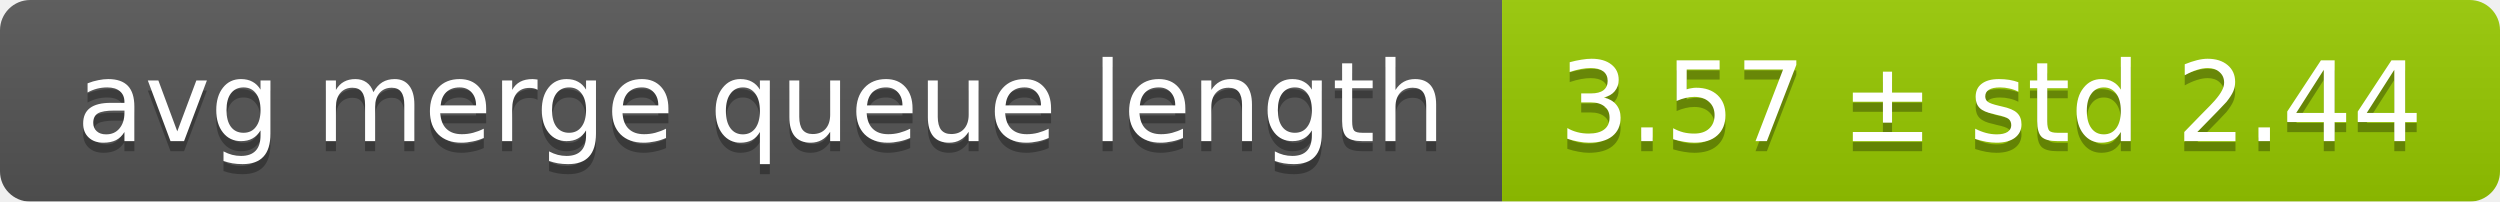
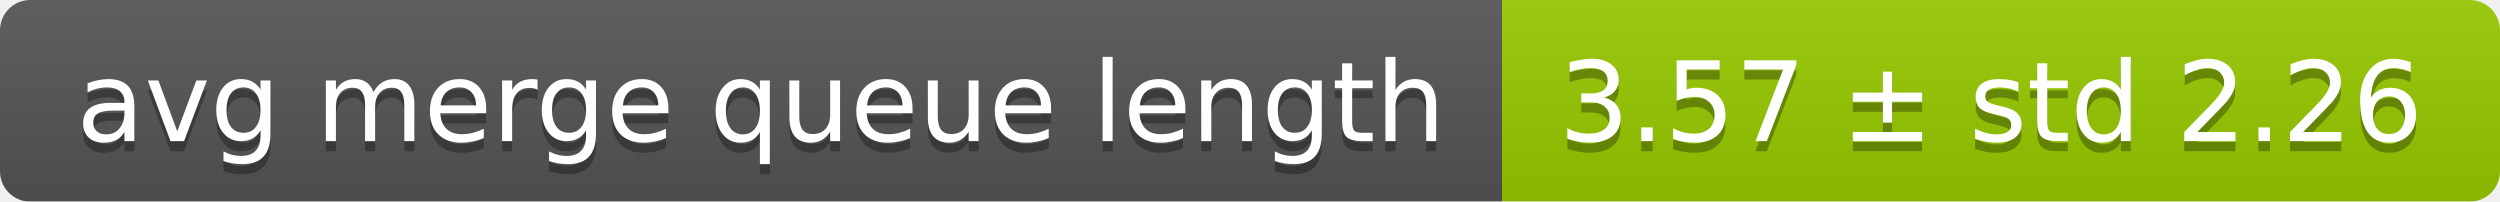
<svg xmlns="http://www.w3.org/2000/svg" width="248" height="20">
  <linearGradient id="smooth" x2="0" y2="100%">
    <stop offset="0" stop-color="#bbb" stop-opacity=".1" />
    <stop offset="1" stop-opacity=".1" />
  </linearGradient>
  <mask id="round">
    <rect width="248" height="20" rx="3" fill="#fff" />
  </mask>
  <g mask="url(#round)">
    <rect width="149" height="20" fill="#555" />
    <rect x="149" width="99" height="20" fill="#97ca00" />
    <rect width="248" height="20" fill="url(#smooth)" />
  </g>
  <g fill="#fff" text-anchor="middle" font-family="DejaVu Sans,Verdana,Geneva,sans-serif" font-size="11">
    <text x="75.5" y="15" fill="#010101" fill-opacity=".3">avg merge queue length</text>
    <text x="75.5" y="14">avg merge queue length</text>
-     <text x="197.5" y="15" fill="#010101" fill-opacity=".3">3.57 ± std 2.44</text>
-     <text x="197.5" y="14">3.57 ± std 2.44</text>
+     <text x="197.5" y="15" fill="#010101" fill-opacity=".3">3.57 ± std 2.26</text>
+     <text x="197.5" y="14">3.57 ± std 2.26</text>
  </g>
</svg>
